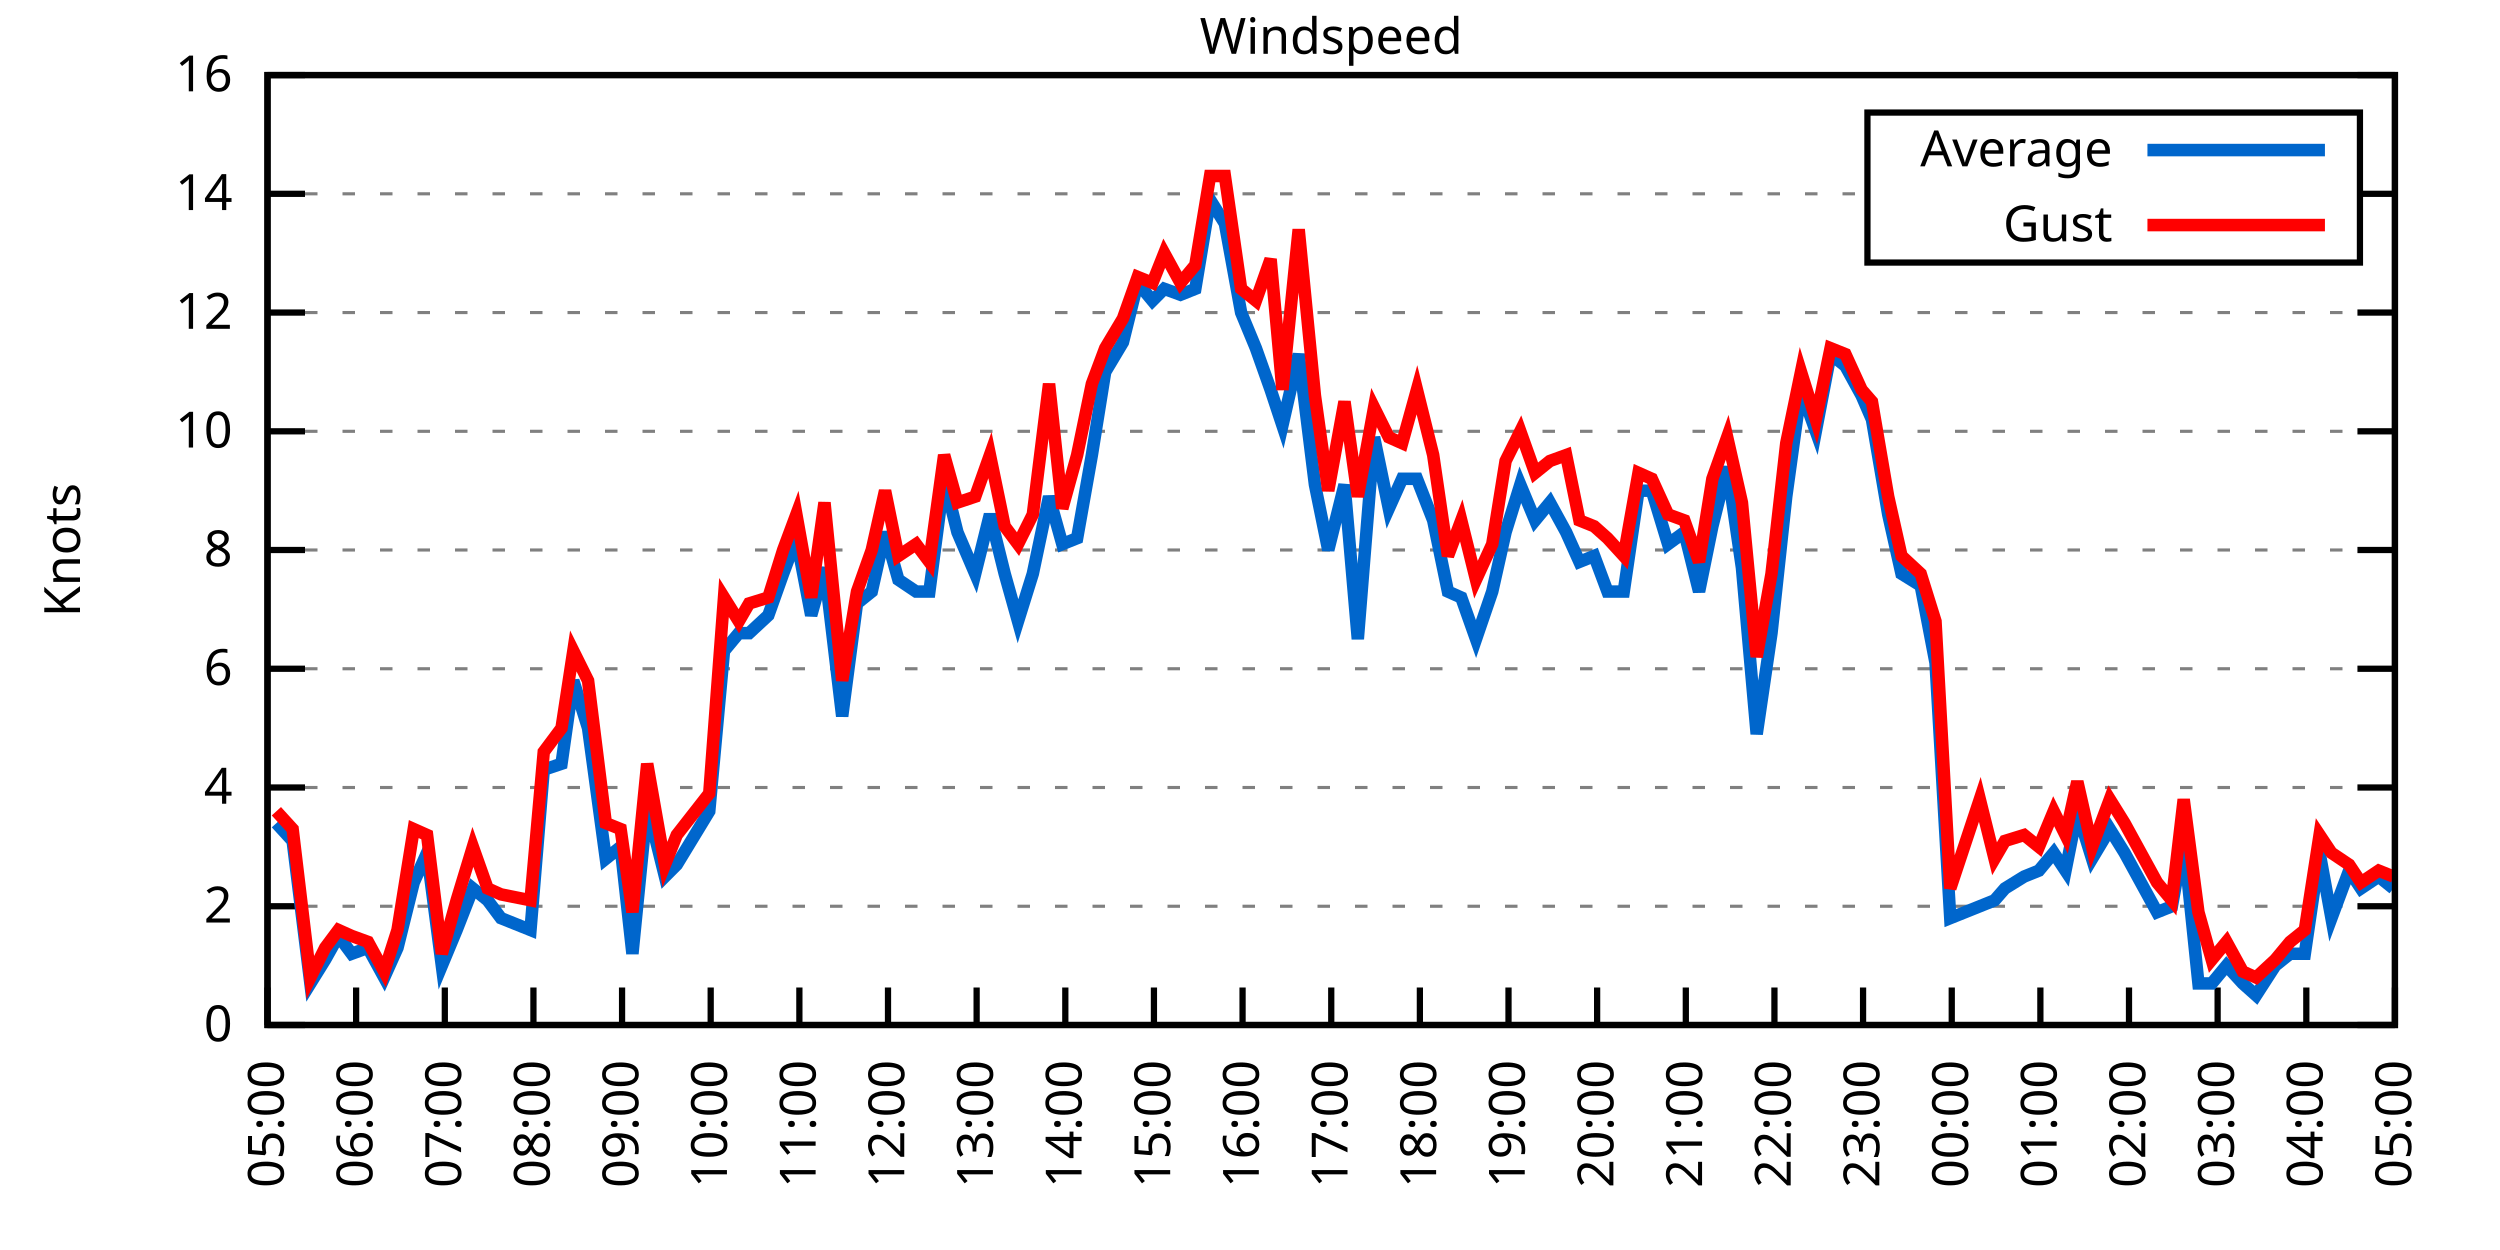
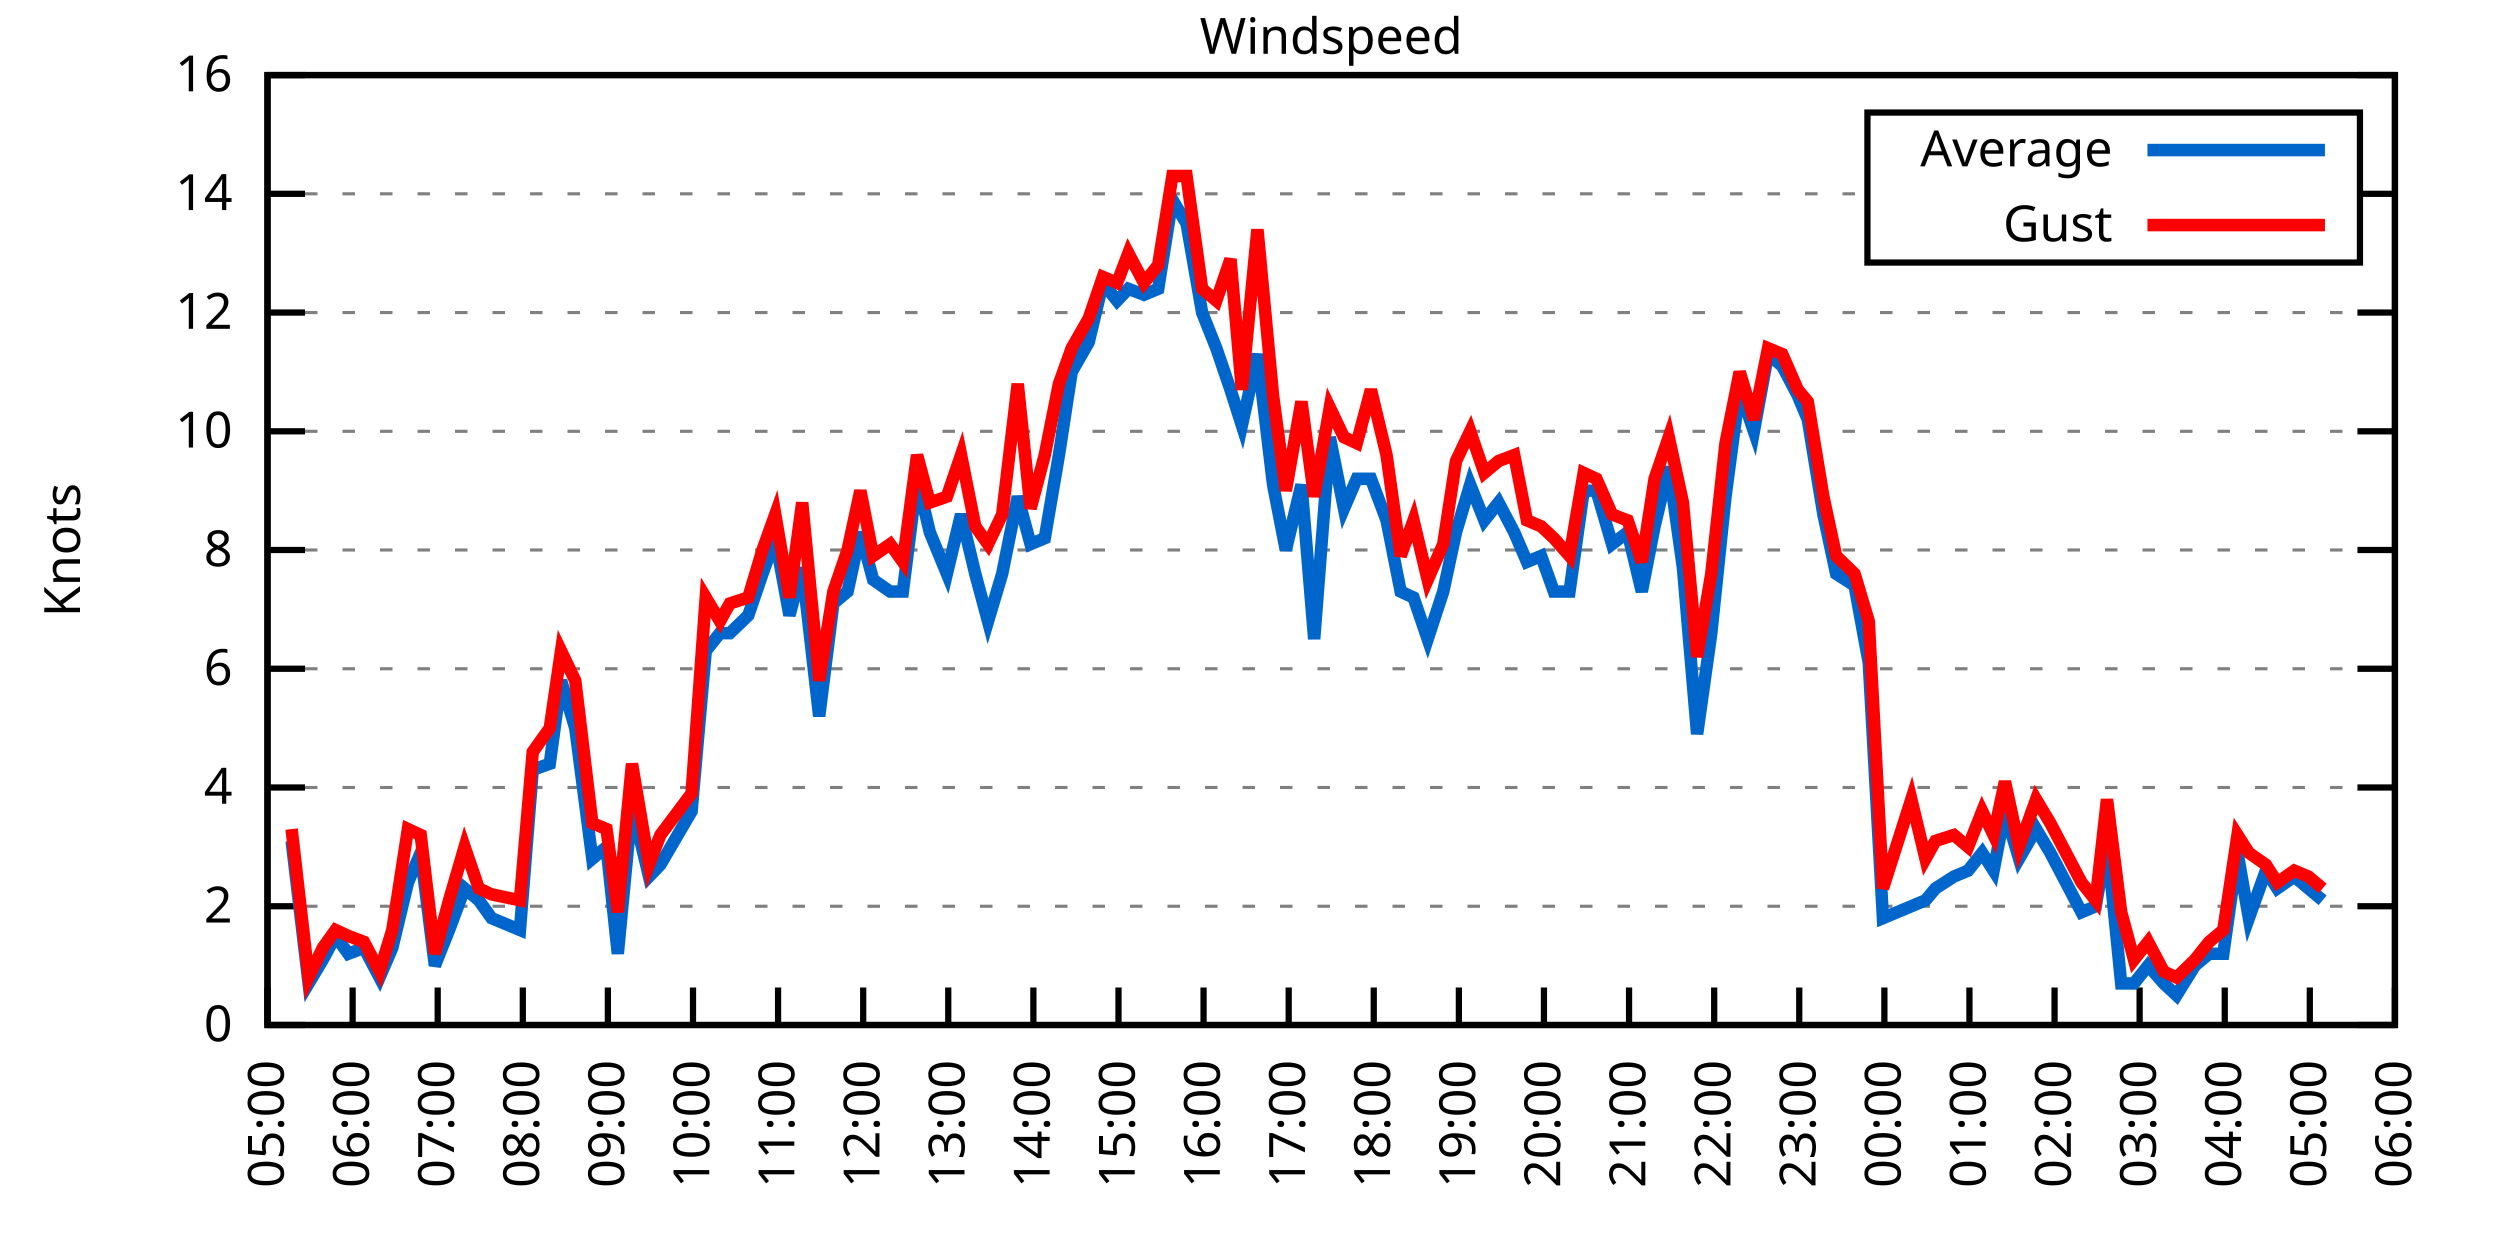
<svg xmlns="http://www.w3.org/2000/svg" xmlns:xlink="http://www.w3.org/1999/xlink" width="400" height="200" viewBox="0 0 400 200">
  <g id="gnuplot_canvas">
    <rect x="0" y="0" width="400" height="200" fill="none" />
    <defs>
      <circle id="gpDot" r="0.5" stroke-width="0.5" stroke="currentColor" />
      <path id="gpPt0" stroke-width="0.333" stroke="currentColor" d="M-1,0 h2 M0,-1 v2" />
      <path id="gpPt1" stroke-width="0.333" stroke="currentColor" d="M-1,-1 L1,1 M1,-1 L-1,1" />
      <path id="gpPt2" stroke-width="0.333" stroke="currentColor" d="M-1,0 L1,0 M0,-1 L0,1 M-1,-1 L1,1 M-1,1 L1,-1" />
      <rect id="gpPt3" stroke-width="0.333" stroke="currentColor" x="-1" y="-1" width="2" height="2" />
      <rect id="gpPt4" stroke-width="0.333" stroke="currentColor" fill="currentColor" x="-1" y="-1" width="2" height="2" />
      <circle id="gpPt5" stroke-width="0.333" stroke="currentColor" cx="0" cy="0" r="1" />
      <use xlink:href="#gpPt5" id="gpPt6" fill="currentColor" stroke="none" />
      <path id="gpPt7" stroke-width="0.333" stroke="currentColor" d="M0,-1.33 L-1.33,0.67 L1.33,0.67 z" />
      <use xlink:href="#gpPt7" id="gpPt8" fill="currentColor" stroke="none" />
      <use xlink:href="#gpPt7" id="gpPt9" stroke="currentColor" transform="rotate(180)" />
      <use xlink:href="#gpPt9" id="gpPt10" fill="currentColor" stroke="none" />
      <use xlink:href="#gpPt3" id="gpPt11" stroke="currentColor" transform="rotate(45)" />
      <use xlink:href="#gpPt11" id="gpPt12" fill="currentColor" stroke="none" />
      <path id="gpPt13" stroke-width="0.333" stroke="currentColor" d="M0,1.330 L1.265,0.411 L0.782,-1.067 L-0.782,-1.076 L-1.265,0.411 z" />
      <use xlink:href="#gpPt13" id="gpPt14" fill="currentColor" stroke="none" />
      <filter id="textbox" filterUnits="objectBoundingBox" x="0" y="0" height="1" width="1">
        <feFlood flood-color="white" flood-opacity="1" result="bgnd" />
        <feComposite in="SourceGraphic" in2="bgnd" operator="atop" />
      </filter>
      <filter id="greybox" filterUnits="objectBoundingBox" x="0" y="0" height="1" width="1">
        <feFlood flood-color="lightgrey" flood-opacity="1" result="grey" />
        <feComposite in="SourceGraphic" in2="grey" operator="atop" />
      </filter>
    </defs>
    <g fill="none" color="white" stroke="currentColor" stroke-width="1.00" stroke-linecap="butt" stroke-linejoin="miter">
</g>
    <g fill="none" color="black" stroke="currentColor" stroke-width="1.00" stroke-linecap="butt" stroke-linejoin="miter">
      <g stroke="none" shape-rendering="crispEdges">
        <polygon fill="rgb(255, 255, 255)" points="42.80,164.00 383.18,164.00 383.18,12.02 42.80,12.02 " />
      </g>
    </g>
    <g fill="none" color="black" stroke="currentColor" stroke-width="1.00" stroke-linecap="butt" stroke-linejoin="miter">
</g>
    <g fill="none" color="black" stroke="black" stroke-width="0.50" stroke-linecap="butt" stroke-linejoin="miter">
</g>
    <g fill="none" color="gray" stroke="currentColor" stroke-width="0.50" stroke-linecap="butt" stroke-linejoin="miter">
      <path stroke="gray" stroke-dasharray="2,4" class="gridline" d="M42.80,164.00 L383.19,164.00  " />
    </g>
    <g fill="none" color="gray" stroke="gray" stroke-width="1.00" stroke-linecap="butt" stroke-linejoin="miter">
</g>
    <g fill="none" color="black" stroke="currentColor" stroke-width="1.00" stroke-linecap="butt" stroke-linejoin="miter">
      <path stroke="black" d="M42.80,164.00 L48.80,164.00 M383.19,164.00 L377.19,164.00  " />
      <g transform="translate(37.20,166.60)" stroke="none" fill="black" font-family="Sans" font-size="8.00" text-anchor="end">
        <text>
          <tspan font-family="Sans"> 0</tspan>
        </text>
      </g>
    </g>
    <g fill="none" color="black" stroke="currentColor" stroke-width="1.00" stroke-linecap="butt" stroke-linejoin="miter">
</g>
    <g fill="none" color="black" stroke="black" stroke-width="0.50" stroke-linecap="butt" stroke-linejoin="miter">
</g>
    <g fill="none" color="gray" stroke="currentColor" stroke-width="0.50" stroke-linecap="butt" stroke-linejoin="miter">
      <path stroke="gray" stroke-dasharray="2,4" class="gridline" d="M42.80,145.00 L383.19,145.00  " />
    </g>
    <g fill="none" color="gray" stroke="gray" stroke-width="1.00" stroke-linecap="butt" stroke-linejoin="miter">
</g>
    <g fill="none" color="black" stroke="currentColor" stroke-width="1.00" stroke-linecap="butt" stroke-linejoin="miter">
      <path stroke="black" d="M42.80,145.00 L48.80,145.00 M383.19,145.00 L377.19,145.00  " />
      <g transform="translate(37.20,147.60)" stroke="none" fill="black" font-family="Sans" font-size="8.00" text-anchor="end">
        <text>
          <tspan font-family="Sans"> 2</tspan>
        </text>
      </g>
    </g>
    <g fill="none" color="black" stroke="currentColor" stroke-width="1.00" stroke-linecap="butt" stroke-linejoin="miter">
</g>
    <g fill="none" color="black" stroke="black" stroke-width="0.50" stroke-linecap="butt" stroke-linejoin="miter">
</g>
    <g fill="none" color="gray" stroke="currentColor" stroke-width="0.50" stroke-linecap="butt" stroke-linejoin="miter">
      <path stroke="gray" stroke-dasharray="2,4" class="gridline" d="M42.80,126.00 L383.19,126.00  " />
    </g>
    <g fill="none" color="gray" stroke="gray" stroke-width="1.00" stroke-linecap="butt" stroke-linejoin="miter">
</g>
    <g fill="none" color="black" stroke="currentColor" stroke-width="1.00" stroke-linecap="butt" stroke-linejoin="miter">
      <path stroke="black" d="M42.80,126.00 L48.80,126.00 M383.19,126.00 L377.19,126.00  " />
      <g transform="translate(37.20,128.60)" stroke="none" fill="black" font-family="Sans" font-size="8.00" text-anchor="end">
        <text>
          <tspan font-family="Sans"> 4</tspan>
        </text>
      </g>
    </g>
    <g fill="none" color="black" stroke="currentColor" stroke-width="1.00" stroke-linecap="butt" stroke-linejoin="miter">
</g>
    <g fill="none" color="black" stroke="black" stroke-width="0.50" stroke-linecap="butt" stroke-linejoin="miter">
</g>
    <g fill="none" color="gray" stroke="currentColor" stroke-width="0.50" stroke-linecap="butt" stroke-linejoin="miter">
      <path stroke="gray" stroke-dasharray="2,4" class="gridline" d="M42.80,107.00 L383.19,107.00  " />
    </g>
    <g fill="none" color="gray" stroke="gray" stroke-width="1.00" stroke-linecap="butt" stroke-linejoin="miter">
</g>
    <g fill="none" color="black" stroke="currentColor" stroke-width="1.00" stroke-linecap="butt" stroke-linejoin="miter">
      <path stroke="black" d="M42.80,107.00 L48.80,107.00 M383.19,107.00 L377.19,107.00  " />
      <g transform="translate(37.20,109.60)" stroke="none" fill="black" font-family="Sans" font-size="8.00" text-anchor="end">
        <text>
          <tspan font-family="Sans"> 6</tspan>
        </text>
      </g>
    </g>
    <g fill="none" color="black" stroke="currentColor" stroke-width="1.00" stroke-linecap="butt" stroke-linejoin="miter">
</g>
    <g fill="none" color="black" stroke="black" stroke-width="0.50" stroke-linecap="butt" stroke-linejoin="miter">
</g>
    <g fill="none" color="gray" stroke="currentColor" stroke-width="0.50" stroke-linecap="butt" stroke-linejoin="miter">
      <path stroke="gray" stroke-dasharray="2,4" class="gridline" d="M42.80,88.00 L383.19,88.00  " />
    </g>
    <g fill="none" color="gray" stroke="gray" stroke-width="1.00" stroke-linecap="butt" stroke-linejoin="miter">
</g>
    <g fill="none" color="black" stroke="currentColor" stroke-width="1.00" stroke-linecap="butt" stroke-linejoin="miter">
      <path stroke="black" d="M42.80,88.00 L48.80,88.00 M383.19,88.00 L377.19,88.00  " />
      <g transform="translate(37.20,90.60)" stroke="none" fill="black" font-family="Sans" font-size="8.00" text-anchor="end">
        <text>
          <tspan font-family="Sans"> 8</tspan>
        </text>
      </g>
    </g>
    <g fill="none" color="black" stroke="currentColor" stroke-width="1.00" stroke-linecap="butt" stroke-linejoin="miter">
</g>
    <g fill="none" color="black" stroke="black" stroke-width="0.50" stroke-linecap="butt" stroke-linejoin="miter">
</g>
    <g fill="none" color="gray" stroke="currentColor" stroke-width="0.50" stroke-linecap="butt" stroke-linejoin="miter">
      <path stroke="gray" stroke-dasharray="2,4" class="gridline" d="M42.80,69.01 L383.19,69.01  " />
    </g>
    <g fill="none" color="gray" stroke="gray" stroke-width="1.00" stroke-linecap="butt" stroke-linejoin="miter">
</g>
    <g fill="none" color="black" stroke="currentColor" stroke-width="1.00" stroke-linecap="butt" stroke-linejoin="miter">
      <path stroke="black" d="M42.80,69.01 L48.80,69.01 M383.19,69.01 L377.19,69.01  " />
      <g transform="translate(37.20,71.61)" stroke="none" fill="black" font-family="Sans" font-size="8.00" text-anchor="end">
        <text>
          <tspan font-family="Sans"> 10</tspan>
        </text>
      </g>
    </g>
    <g fill="none" color="black" stroke="currentColor" stroke-width="1.00" stroke-linecap="butt" stroke-linejoin="miter">
</g>
    <g fill="none" color="black" stroke="black" stroke-width="0.50" stroke-linecap="butt" stroke-linejoin="miter">
</g>
    <g fill="none" color="gray" stroke="currentColor" stroke-width="0.50" stroke-linecap="butt" stroke-linejoin="miter">
      <path stroke="gray" stroke-dasharray="2,4" class="gridline" d="M42.80,50.01 L383.19,50.01  " />
    </g>
    <g fill="none" color="gray" stroke="gray" stroke-width="1.00" stroke-linecap="butt" stroke-linejoin="miter">
</g>
    <g fill="none" color="black" stroke="currentColor" stroke-width="1.00" stroke-linecap="butt" stroke-linejoin="miter">
      <path stroke="black" d="M42.80,50.01 L48.80,50.01 M383.19,50.01 L377.19,50.01  " />
      <g transform="translate(37.20,52.61)" stroke="none" fill="black" font-family="Sans" font-size="8.00" text-anchor="end">
        <text>
          <tspan font-family="Sans"> 12</tspan>
        </text>
      </g>
    </g>
    <g fill="none" color="black" stroke="currentColor" stroke-width="1.00" stroke-linecap="butt" stroke-linejoin="miter">
</g>
    <g fill="none" color="black" stroke="black" stroke-width="0.50" stroke-linecap="butt" stroke-linejoin="miter">
</g>
    <g fill="none" color="gray" stroke="currentColor" stroke-width="0.50" stroke-linecap="butt" stroke-linejoin="miter">
      <path stroke="gray" stroke-dasharray="2,4" class="gridline" d="M42.80,31.01 L298.79,31.01 M377.59,31.01 L383.19,31.01  " />
    </g>
    <g fill="none" color="gray" stroke="gray" stroke-width="1.00" stroke-linecap="butt" stroke-linejoin="miter">
</g>
    <g fill="none" color="black" stroke="currentColor" stroke-width="1.00" stroke-linecap="butt" stroke-linejoin="miter">
      <path stroke="black" d="M42.80,31.01 L48.80,31.01 M383.19,31.01 L377.19,31.01  " />
      <g transform="translate(37.20,33.61)" stroke="none" fill="black" font-family="Sans" font-size="8.00" text-anchor="end">
        <text>
          <tspan font-family="Sans"> 14</tspan>
        </text>
      </g>
    </g>
    <g fill="none" color="black" stroke="currentColor" stroke-width="1.00" stroke-linecap="butt" stroke-linejoin="miter">
</g>
    <g fill="none" color="black" stroke="black" stroke-width="0.50" stroke-linecap="butt" stroke-linejoin="miter">
</g>
    <g fill="none" color="gray" stroke="currentColor" stroke-width="0.50" stroke-linecap="butt" stroke-linejoin="miter">
      <path stroke="gray" stroke-dasharray="2,4" class="gridline" d="M42.80,12.01 L383.19,12.01  " />
    </g>
    <g fill="none" color="gray" stroke="gray" stroke-width="1.00" stroke-linecap="butt" stroke-linejoin="miter">
</g>
    <g fill="none" color="black" stroke="currentColor" stroke-width="1.00" stroke-linecap="butt" stroke-linejoin="miter">
      <path stroke="black" d="M42.80,12.01 L48.80,12.01 M383.19,12.01 L377.19,12.01  " />
      <g transform="translate(37.20,14.61)" stroke="none" fill="black" font-family="Sans" font-size="8.00" text-anchor="end">
        <text>
          <tspan font-family="Sans"> 16</tspan>
        </text>
      </g>
    </g>
    <g fill="none" color="black" stroke="currentColor" stroke-width="1.00" stroke-linecap="butt" stroke-linejoin="miter">
      <path stroke="black" d="M42.80,164.00 L42.80,158.00  " />
      <g transform="translate(45.40,169.60) rotate(270.00)" stroke="none" fill="black" font-family="Sans" font-size="8.00" text-anchor="end">
        <text>
          <tspan font-family="Sans">05:00</tspan>
        </text>
      </g>
    </g>
    <g fill="none" color="black" stroke="currentColor" stroke-width="1.00" stroke-linecap="butt" stroke-linejoin="miter">
-       <path stroke="black" d="M56.98,164.00 L56.98,158.00  " />
-       <g transform="translate(59.58,169.60) rotate(270.00)" stroke="none" fill="black" font-family="Sans" font-size="8.00" text-anchor="end">
+       <path stroke="black" d="M56.42,164.00 L56.42,158.00  " />
+       <g transform="translate(59.02,169.60) rotate(270.00)" stroke="none" fill="black" font-family="Sans" font-size="8.00" text-anchor="end">
        <text>
          <tspan font-family="Sans">06:00</tspan>
        </text>
      </g>
    </g>
    <g fill="none" color="black" stroke="currentColor" stroke-width="1.00" stroke-linecap="butt" stroke-linejoin="miter">
-       <path stroke="black" d="M71.17,164.00 L71.17,158.00  " />
-       <g transform="translate(73.77,169.60) rotate(270.00)" stroke="none" fill="black" font-family="Sans" font-size="8.00" text-anchor="end">
+       <path stroke="black" d="M70.03,164.00 L70.03,158.00  " />
+       <g transform="translate(72.63,169.60) rotate(270.00)" stroke="none" fill="black" font-family="Sans" font-size="8.00" text-anchor="end">
        <text>
          <tspan font-family="Sans">07:00</tspan>
        </text>
      </g>
    </g>
    <g fill="none" color="black" stroke="currentColor" stroke-width="1.00" stroke-linecap="butt" stroke-linejoin="miter">
-       <path stroke="black" d="M85.35,164.00 L85.35,158.00  " />
-       <g transform="translate(87.95,169.60) rotate(270.00)" stroke="none" fill="black" font-family="Sans" font-size="8.00" text-anchor="end">
+       <path stroke="black" d="M83.65,164.00 L83.65,158.00  " />
+       <g transform="translate(86.25,169.60) rotate(270.00)" stroke="none" fill="black" font-family="Sans" font-size="8.00" text-anchor="end">
        <text>
          <tspan font-family="Sans">08:00</tspan>
        </text>
      </g>
    </g>
    <g fill="none" color="black" stroke="currentColor" stroke-width="1.00" stroke-linecap="butt" stroke-linejoin="miter">
-       <path stroke="black" d="M99.53,164.00 L99.53,158.00  " />
-       <g transform="translate(102.13,169.60) rotate(270.00)" stroke="none" fill="black" font-family="Sans" font-size="8.00" text-anchor="end">
+       <path stroke="black" d="M97.26,164.00 L97.26,158.00  " />
+       <g transform="translate(99.86,169.60) rotate(270.00)" stroke="none" fill="black" font-family="Sans" font-size="8.00" text-anchor="end">
        <text>
          <tspan font-family="Sans">09:00</tspan>
        </text>
      </g>
    </g>
    <g fill="none" color="black" stroke="currentColor" stroke-width="1.00" stroke-linecap="butt" stroke-linejoin="miter">
-       <path stroke="black" d="M113.71,164.00 L113.71,158.00  " />
-       <g transform="translate(116.31,169.60) rotate(270.00)" stroke="none" fill="black" font-family="Sans" font-size="8.00" text-anchor="end">
+       <path stroke="black" d="M110.88,164.00 L110.88,158.00  " />
+       <g transform="translate(113.48,169.60) rotate(270.00)" stroke="none" fill="black" font-family="Sans" font-size="8.00" text-anchor="end">
        <text>
          <tspan font-family="Sans">10:00</tspan>
        </text>
      </g>
    </g>
    <g fill="none" color="black" stroke="currentColor" stroke-width="1.00" stroke-linecap="butt" stroke-linejoin="miter">
-       <path stroke="black" d="M127.90,164.00 L127.90,158.00  " />
-       <g transform="translate(130.50,169.60) rotate(270.00)" stroke="none" fill="black" font-family="Sans" font-size="8.00" text-anchor="end">
+       <path stroke="black" d="M124.49,164.00 L124.49,158.00  " />
+       <g transform="translate(127.09,169.60) rotate(270.00)" stroke="none" fill="black" font-family="Sans" font-size="8.00" text-anchor="end">
        <text>
          <tspan font-family="Sans">11:00</tspan>
        </text>
      </g>
    </g>
    <g fill="none" color="black" stroke="currentColor" stroke-width="1.00" stroke-linecap="butt" stroke-linejoin="miter">
-       <path stroke="black" d="M142.08,164.00 L142.08,158.00  " />
-       <g transform="translate(144.68,169.60) rotate(270.00)" stroke="none" fill="black" font-family="Sans" font-size="8.00" text-anchor="end">
+       <path stroke="black" d="M138.11,164.00 L138.11,158.00  " />
+       <g transform="translate(140.71,169.60) rotate(270.00)" stroke="none" fill="black" font-family="Sans" font-size="8.00" text-anchor="end">
        <text>
          <tspan font-family="Sans">12:00</tspan>
        </text>
      </g>
    </g>
    <g fill="none" color="black" stroke="currentColor" stroke-width="1.00" stroke-linecap="butt" stroke-linejoin="miter">
-       <path stroke="black" d="M156.26,164.00 L156.26,158.00  " />
-       <g transform="translate(158.86,169.60) rotate(270.00)" stroke="none" fill="black" font-family="Sans" font-size="8.00" text-anchor="end">
+       <path stroke="black" d="M151.72,164.00 L151.72,158.00  " />
+       <g transform="translate(154.32,169.60) rotate(270.00)" stroke="none" fill="black" font-family="Sans" font-size="8.00" text-anchor="end">
        <text>
          <tspan font-family="Sans">13:00</tspan>
        </text>
      </g>
    </g>
    <g fill="none" color="black" stroke="currentColor" stroke-width="1.00" stroke-linecap="butt" stroke-linejoin="miter">
-       <path stroke="black" d="M170.45,164.00 L170.45,158.00  " />
-       <g transform="translate(173.05,169.60) rotate(270.00)" stroke="none" fill="black" font-family="Sans" font-size="8.00" text-anchor="end">
+       <path stroke="black" d="M165.34,164.00 L165.34,158.00  " />
+       <g transform="translate(167.94,169.60) rotate(270.00)" stroke="none" fill="black" font-family="Sans" font-size="8.00" text-anchor="end">
        <text>
          <tspan font-family="Sans">14:00</tspan>
        </text>
      </g>
    </g>
    <g fill="none" color="black" stroke="currentColor" stroke-width="1.00" stroke-linecap="butt" stroke-linejoin="miter">
-       <path stroke="black" d="M184.63,164.00 L184.63,158.00  " />
-       <g transform="translate(187.23,169.60) rotate(270.00)" stroke="none" fill="black" font-family="Sans" font-size="8.00" text-anchor="end">
+       <path stroke="black" d="M178.96,164.00 L178.96,158.00  " />
+       <g transform="translate(181.56,169.60) rotate(270.00)" stroke="none" fill="black" font-family="Sans" font-size="8.00" text-anchor="end">
        <text>
          <tspan font-family="Sans">15:00</tspan>
        </text>
      </g>
    </g>
    <g fill="none" color="black" stroke="currentColor" stroke-width="1.00" stroke-linecap="butt" stroke-linejoin="miter">
-       <path stroke="black" d="M198.81,164.00 L198.81,158.00  " />
-       <g transform="translate(201.41,169.60) rotate(270.00)" stroke="none" fill="black" font-family="Sans" font-size="8.00" text-anchor="end">
+       <path stroke="black" d="M192.57,164.00 L192.57,158.00  " />
+       <g transform="translate(195.17,169.60) rotate(270.00)" stroke="none" fill="black" font-family="Sans" font-size="8.00" text-anchor="end">
        <text>
          <tspan font-family="Sans">16:00</tspan>
        </text>
      </g>
    </g>
    <g fill="none" color="black" stroke="currentColor" stroke-width="1.00" stroke-linecap="butt" stroke-linejoin="miter">
-       <path stroke="black" d="M213.00,164.00 L213.00,158.00  " />
-       <g transform="translate(215.60,169.60) rotate(270.00)" stroke="none" fill="black" font-family="Sans" font-size="8.00" text-anchor="end">
+       <path stroke="black" d="M206.19,164.00 L206.19,158.00  " />
+       <g transform="translate(208.79,169.60) rotate(270.00)" stroke="none" fill="black" font-family="Sans" font-size="8.00" text-anchor="end">
        <text>
          <tspan font-family="Sans">17:00</tspan>
        </text>
      </g>
    </g>
    <g fill="none" color="black" stroke="currentColor" stroke-width="1.00" stroke-linecap="butt" stroke-linejoin="miter">
-       <path stroke="black" d="M227.18,164.00 L227.18,158.00  " />
-       <g transform="translate(229.78,169.60) rotate(270.00)" stroke="none" fill="black" font-family="Sans" font-size="8.00" text-anchor="end">
+       <path stroke="black" d="M219.80,164.00 L219.80,158.00  " />
+       <g transform="translate(222.40,169.60) rotate(270.00)" stroke="none" fill="black" font-family="Sans" font-size="8.00" text-anchor="end">
        <text>
          <tspan font-family="Sans">18:00</tspan>
        </text>
      </g>
    </g>
    <g fill="none" color="black" stroke="currentColor" stroke-width="1.00" stroke-linecap="butt" stroke-linejoin="miter">
-       <path stroke="black" d="M241.36,164.00 L241.36,158.00  " />
-       <g transform="translate(243.96,169.60) rotate(270.00)" stroke="none" fill="black" font-family="Sans" font-size="8.00" text-anchor="end">
+       <path stroke="black" d="M233.42,164.00 L233.42,158.00  " />
+       <g transform="translate(236.02,169.60) rotate(270.00)" stroke="none" fill="black" font-family="Sans" font-size="8.00" text-anchor="end">
        <text>
          <tspan font-family="Sans">19:00</tspan>
        </text>
      </g>
    </g>
    <g fill="none" color="black" stroke="currentColor" stroke-width="1.00" stroke-linecap="butt" stroke-linejoin="miter">
-       <path stroke="black" d="M255.54,164.00 L255.54,158.00  " />
-       <g transform="translate(258.14,169.60) rotate(270.00)" stroke="none" fill="black" font-family="Sans" font-size="8.00" text-anchor="end">
+       <path stroke="black" d="M247.03,164.00 L247.03,158.00  " />
+       <g transform="translate(249.63,169.60) rotate(270.00)" stroke="none" fill="black" font-family="Sans" font-size="8.00" text-anchor="end">
        <text>
          <tspan font-family="Sans">20:00</tspan>
        </text>
      </g>
    </g>
    <g fill="none" color="black" stroke="currentColor" stroke-width="1.00" stroke-linecap="butt" stroke-linejoin="miter">
-       <path stroke="black" d="M269.73,164.00 L269.73,158.00  " />
-       <g transform="translate(272.33,169.60) rotate(270.00)" stroke="none" fill="black" font-family="Sans" font-size="8.00" text-anchor="end">
+       <path stroke="black" d="M260.65,164.00 L260.65,158.00  " />
+       <g transform="translate(263.25,169.60) rotate(270.00)" stroke="none" fill="black" font-family="Sans" font-size="8.00" text-anchor="end">
        <text>
          <tspan font-family="Sans">21:00</tspan>
        </text>
      </g>
    </g>
    <g fill="none" color="black" stroke="currentColor" stroke-width="1.00" stroke-linecap="butt" stroke-linejoin="miter">
-       <path stroke="black" d="M283.91,164.00 L283.91,158.00  " />
-       <g transform="translate(286.51,169.60) rotate(270.00)" stroke="none" fill="black" font-family="Sans" font-size="8.00" text-anchor="end">
+       <path stroke="black" d="M274.27,164.00 L274.27,158.00  " />
+       <g transform="translate(276.87,169.60) rotate(270.00)" stroke="none" fill="black" font-family="Sans" font-size="8.00" text-anchor="end">
        <text>
          <tspan font-family="Sans">22:00</tspan>
        </text>
      </g>
    </g>
    <g fill="none" color="black" stroke="currentColor" stroke-width="1.00" stroke-linecap="butt" stroke-linejoin="miter">
-       <path stroke="black" d="M298.09,164.00 L298.09,158.00  " />
-       <g transform="translate(300.69,169.60) rotate(270.00)" stroke="none" fill="black" font-family="Sans" font-size="8.00" text-anchor="end">
+       <path stroke="black" d="M287.88,164.00 L287.88,158.00  " />
+       <g transform="translate(290.48,169.60) rotate(270.00)" stroke="none" fill="black" font-family="Sans" font-size="8.00" text-anchor="end">
        <text>
          <tspan font-family="Sans">23:00</tspan>
        </text>
      </g>
    </g>
    <g fill="none" color="black" stroke="currentColor" stroke-width="1.00" stroke-linecap="butt" stroke-linejoin="miter">
-       <path stroke="black" d="M312.28,164.00 L312.28,158.00  " />
-       <g transform="translate(314.88,169.60) rotate(270.00)" stroke="none" fill="black" font-family="Sans" font-size="8.00" text-anchor="end">
+       <path stroke="black" d="M301.50,164.00 L301.50,158.00  " />
+       <g transform="translate(304.10,169.60) rotate(270.00)" stroke="none" fill="black" font-family="Sans" font-size="8.00" text-anchor="end">
        <text>
          <tspan font-family="Sans">00:00</tspan>
        </text>
      </g>
    </g>
    <g fill="none" color="black" stroke="currentColor" stroke-width="1.00" stroke-linecap="butt" stroke-linejoin="miter">
-       <path stroke="black" d="M326.46,164.00 L326.46,158.00  " />
-       <g transform="translate(329.06,169.60) rotate(270.00)" stroke="none" fill="black" font-family="Sans" font-size="8.00" text-anchor="end">
+       <path stroke="black" d="M315.11,164.00 L315.11,158.00  " />
+       <g transform="translate(317.71,169.60) rotate(270.00)" stroke="none" fill="black" font-family="Sans" font-size="8.00" text-anchor="end">
        <text>
          <tspan font-family="Sans">01:00</tspan>
        </text>
      </g>
    </g>
    <g fill="none" color="black" stroke="currentColor" stroke-width="1.00" stroke-linecap="butt" stroke-linejoin="miter">
-       <path stroke="black" d="M340.64,164.00 L340.64,158.00  " />
-       <g transform="translate(343.24,169.60) rotate(270.00)" stroke="none" fill="black" font-family="Sans" font-size="8.00" text-anchor="end">
+       <path stroke="black" d="M328.73,164.00 L328.73,158.00  " />
+       <g transform="translate(331.33,169.60) rotate(270.00)" stroke="none" fill="black" font-family="Sans" font-size="8.00" text-anchor="end">
        <text>
          <tspan font-family="Sans">02:00</tspan>
        </text>
      </g>
    </g>
    <g fill="none" color="black" stroke="currentColor" stroke-width="1.00" stroke-linecap="butt" stroke-linejoin="miter">
-       <path stroke="black" d="M354.82,164.00 L354.82,158.00  " />
-       <g transform="translate(357.42,169.60) rotate(270.00)" stroke="none" fill="black" font-family="Sans" font-size="8.00" text-anchor="end">
+       <path stroke="black" d="M342.34,164.00 L342.34,158.00  " />
+       <g transform="translate(344.94,169.60) rotate(270.00)" stroke="none" fill="black" font-family="Sans" font-size="8.00" text-anchor="end">
        <text>
          <tspan font-family="Sans">03:00</tspan>
        </text>
      </g>
    </g>
    <g fill="none" color="black" stroke="currentColor" stroke-width="1.00" stroke-linecap="butt" stroke-linejoin="miter">
-       <path stroke="black" d="M369.01,164.00 L369.01,158.00  " />
-       <g transform="translate(371.61,169.60) rotate(270.00)" stroke="none" fill="black" font-family="Sans" font-size="8.00" text-anchor="end">
+       <path stroke="black" d="M355.96,164.00 L355.96,158.00  " />
+       <g transform="translate(358.56,169.60) rotate(270.00)" stroke="none" fill="black" font-family="Sans" font-size="8.00" text-anchor="end">
        <text>
          <tspan font-family="Sans">04:00</tspan>
+         </text>
+       </g>
+     </g>
+     <g fill="none" color="black" stroke="currentColor" stroke-width="1.00" stroke-linecap="butt" stroke-linejoin="miter">
+       <path stroke="black" d="M369.57,164.00 L369.57,158.00  " />
+       <g transform="translate(372.17,169.60) rotate(270.00)" stroke="none" fill="black" font-family="Sans" font-size="8.00" text-anchor="end">
+         <text>
+           <tspan font-family="Sans">05:00</tspan>
        </text>
      </g>
    </g>
    <g fill="none" color="black" stroke="currentColor" stroke-width="1.00" stroke-linecap="butt" stroke-linejoin="miter">
      <path stroke="black" d="M383.19,164.00 L383.19,158.00  " />
      <g transform="translate(385.79,169.60) rotate(270.00)" stroke="none" fill="black" font-family="Sans" font-size="8.00" text-anchor="end">
        <text>
-           <tspan font-family="Sans">05:00</tspan>
+           <tspan font-family="Sans">06:00</tspan>
        </text>
      </g>
    </g>
    <g fill="none" color="black" stroke="currentColor" stroke-width="1.00" stroke-linecap="butt" stroke-linejoin="miter">
</g>
    <g fill="none" color="black" stroke="currentColor" stroke-width="1.00" stroke-linecap="butt" stroke-linejoin="miter">
      <path stroke="black" d="M42.80,12.01 L42.80,164.00 L383.19,164.00 L383.19,12.01 L42.80,12.01 Z  " />
    </g>
    <g fill="none" color="black" stroke="currentColor" stroke-width="1.00" stroke-linecap="butt" stroke-linejoin="miter">
</g>
    <g fill="none" color="black" stroke="currentColor" stroke-width="1.00" stroke-linecap="butt" stroke-linejoin="miter">
      <path stroke="black" d="M298.79,42.01 L298.79,18.01 L377.59,18.01 L377.59,42.01 L298.79,42.01 Z  " />
    </g>
    <g id="Windspeed_plot_1">
      <g fill="none" color="white" stroke="black" stroke-width="2.00" stroke-linecap="butt" stroke-linejoin="miter">
</g>
      <g fill="none" color="black" stroke="currentColor" stroke-width="2.00" stroke-linecap="butt" stroke-linejoin="miter">
        <g transform="translate(337.99,26.61)" stroke="none" fill="black" font-family="Sans" font-size="8.00" text-anchor="end">
          <text>
            <tspan font-family="Sans">Average</tspan>
          </text>
        </g>
      </g>
      <g fill="none" color="black" stroke="currentColor" stroke-width="2.00" stroke-linecap="butt" stroke-linejoin="miter">
-         <path stroke="rgb(  0, 102, 204)" d="M343.59,24.01 L371.99,24.01 M44.22,131.70 L46.82,134.55 L49.66,157.35 L52.02,153.55 L54.15,149.75 L56.27,152.60   L58.87,151.65 L61.47,156.40 L63.60,151.65 L66.20,141.20 L68.33,136.45 L70.69,154.50 L73.06,148.80 L75.66,142.15   L78.02,144.05 L80.15,146.90 L84.88,148.80 L87.00,123.15 L89.84,122.20 L91.73,108.90 L94.09,116.50 L96.93,137.40   L99.30,135.50 L101.19,152.60 L103.55,128.85 L106.39,140.25 L108.28,138.35 L113.48,129.80 L115.84,104.15 L118.21,101.30   L119.86,101.30 L122.93,98.45 L125.30,91.80 L127.42,86.11 L129.79,98.45 L131.92,90.85 L134.75,114.60 L137.12,96.55   L139.48,94.65 L141.61,85.16 L143.74,92.75 L146.57,94.65 L148.70,94.65 L151.06,76.61 L153.19,85.16 L156.03,91.80   L158.39,82.31 L160.75,91.80 L162.88,99.40 L165.25,91.80 L167.85,79.46 L169.97,87.06 L172.34,86.11 L174.70,72.81   L176.83,59.51 L179.67,54.76 L182.03,45.26 L184.39,48.11 L186.28,46.21 L188.88,47.16 L191.25,46.21 L193.61,31.96   L195.98,35.76 L198.58,50.01 L200.94,55.71 L203.30,62.36 L205.19,68.06 L207.79,56.66 L210.39,77.56 L212.52,88.00   L215.12,77.56 L217.25,102.25 L219.85,69.96 L222.21,81.36 L224.34,76.61 L226.71,76.61 L229.31,83.26 L231.67,94.65   L233.80,95.60 L236.16,102.25 L238.76,94.65 L240.89,85.16 L243.25,77.56 L245.62,83.26 L247.98,80.41 L250.58,85.16   L252.71,89.90 L255.07,88.95 L257.20,94.65 L259.80,94.65 L262.16,78.51 L264.29,78.51 L266.89,87.06 L269.49,85.16   L271.85,94.65 L273.98,84.21 L276.35,74.71 L278.71,90.85 L281.07,117.45 L283.44,101.30 L285.80,79.46 L288.16,62.36   L290.53,69.01 L292.89,56.66 L295.26,58.56 L297.86,63.31 L299.51,67.11 L302.11,82.31 L304.24,91.80 L307.31,93.70   L309.68,106.05 L312.04,146.90 L316.77,145.00 L319.13,144.05 L320.79,142.15 L323.86,140.25 L326.22,139.30 L328.59,136.45   L330.48,139.30 L332.37,129.80 L334.73,137.40 L337.57,132.65 L339.93,136.45 L345.13,145.95 L347.50,145.00 L349.39,134.55   L351.75,157.35 L353.88,157.35 L356.24,154.50 L358.84,157.35 L360.97,159.25 L364.04,154.50 L366.41,152.60 L368.77,152.60   L371.13,136.45 L373.03,146.90 L375.86,139.30 L377.75,142.15 L380.59,140.25 L382.95,142.15  " />
+         <path stroke="rgb(  0, 102, 204)" d="M343.59,24.01 L371.99,24.01 M46.66,134.55 L49.38,157.35 L51.65,153.55 L53.69,149.75 L55.73,152.60 L58.23,151.65   L60.73,156.40 L62.77,151.65 L65.27,141.20 L67.31,136.45 L69.58,154.50 L71.85,148.80 L74.34,142.15 L76.61,144.05   L78.65,146.90 L83.19,148.80 L85.24,123.15 L87.96,122.20 L89.77,108.90 L92.04,116.50 L94.77,137.40 L97.04,135.50   L98.85,152.60 L101.12,128.85 L103.84,140.25 L105.66,138.35 L110.65,129.80 L112.92,104.15 L115.19,101.30 L116.78,101.30   L119.73,98.45 L122.00,91.80 L124.04,86.11 L126.31,98.45 L128.35,90.85 L131.07,114.60 L133.34,96.55 L135.61,94.65   L137.66,85.16 L139.70,92.75 L142.42,94.65 L144.46,94.65 L146.73,76.61 L148.77,85.16 L151.50,91.80 L153.77,82.31   L156.04,91.80 L158.08,99.40 L160.35,91.80 L162.84,79.46 L164.89,87.06 L167.16,86.11 L169.43,72.81 L171.47,59.51   L174.19,54.76 L176.46,45.26 L178.73,48.11 L180.54,46.21 L183.04,47.16 L185.31,46.21 L187.58,31.96 L189.85,35.76   L192.34,50.01 L194.61,55.71 L196.88,62.36 L198.70,68.06 L201.19,56.66 L203.69,77.56 L205.73,88.00 L208.23,77.56   L210.27,102.25 L212.77,69.96 L215.04,81.36 L217.08,76.61 L219.35,76.61 L221.85,83.26 L224.11,94.65 L226.16,95.60   L228.43,102.25 L230.92,94.65 L232.96,85.16 L235.23,77.56 L237.50,83.26 L239.77,80.41 L242.27,85.16 L244.31,89.90   L246.58,88.95 L248.62,94.65 L251.12,94.65 L253.39,78.51 L255.43,78.51 L257.93,87.06 L260.42,85.16 L262.69,94.65   L264.73,84.21 L267.00,74.71 L269.27,90.85 L271.54,117.45 L273.81,101.30 L276.08,79.46 L278.35,62.36 L280.62,69.01   L282.89,56.66 L285.16,58.56 L287.65,63.31 L289.24,67.11 L291.74,82.31 L293.78,91.80 L296.73,93.70 L299.00,106.05   L301.27,146.90 L305.81,145.00 L308.08,144.05 L309.67,142.15 L312.62,140.25 L314.89,139.30 L317.15,136.45 L318.97,139.30   L320.79,129.80 L323.05,137.40 L325.78,132.65 L328.05,136.45 L333.04,145.95 L335.31,145.00 L337.12,134.55 L339.39,157.35   L341.44,157.35 L343.70,154.50 L346.20,157.35 L348.24,159.25 L351.19,154.50 L353.46,152.60 L355.73,152.60 L358.00,136.45   L359.82,146.90 L362.54,139.30 L364.36,142.15 L367.08,140.25 L369.35,142.15 L371.62,144.05  " />
      </g>
    </g>
    <g id="Windspeed_plot_2">
      <g fill="none" color="black" stroke="currentColor" stroke-width="2.00" stroke-linecap="butt" stroke-linejoin="miter">
        <g transform="translate(337.99,38.61)" stroke="none" fill="black" font-family="Sans" font-size="8.00" text-anchor="end">
          <text>
            <tspan font-family="Sans">Gust</tspan>
          </text>
        </g>
      </g>
      <g fill="none" color="black" stroke="currentColor" stroke-width="2.00" stroke-linecap="butt" stroke-linejoin="miter">
-         <path stroke="rgb(255,   0,   0)" d="M343.59,36.01 L371.99,36.01 M44.22,129.80 L46.82,132.65 L49.66,156.40 L52.02,151.65 L54.15,148.80 L56.27,149.75   L58.87,150.70 L61.47,155.45 L63.60,148.80 L66.20,132.65 L68.33,133.60 L70.69,152.60 L73.06,144.05 L75.66,135.50   L78.02,142.15 L80.15,143.10 L84.88,144.05 L87.00,120.30 L89.84,116.50 L91.73,104.15 L94.09,108.90 L96.93,131.70   L99.30,132.65 L101.19,145.95 L103.55,122.20 L106.39,138.35 L108.28,133.60 L113.48,126.95 L115.84,95.60 L118.21,99.40   L119.86,96.55 L122.93,95.60 L125.30,88.00 L127.42,82.31 L129.79,95.60 L131.92,80.41 L134.75,108.90 L137.12,94.65   L139.48,88.00 L141.61,78.51 L143.74,88.95 L146.57,87.06 L148.70,89.90 L151.06,72.81 L153.19,80.41 L156.03,79.46   L158.39,72.81 L160.75,84.21 L162.88,87.06 L165.25,82.31 L167.85,61.41 L169.97,81.36 L172.34,72.81 L174.70,61.41   L176.83,55.71 L179.67,50.96 L182.03,44.31 L184.39,45.26 L186.28,40.51 L188.88,45.26 L191.25,42.41 L193.61,28.16   L195.98,28.16 L198.58,46.21 L200.94,48.11 L203.30,41.46 L205.19,62.36 L207.79,36.71 L210.39,63.31 L212.52,78.51   L215.12,64.26 L217.25,79.46 L219.85,65.21 L222.21,69.96 L224.34,70.91 L226.71,62.36 L229.31,72.81 L231.67,88.95   L233.80,83.26 L236.16,92.75 L238.76,87.06 L240.89,73.76 L243.25,69.01 L245.62,75.66 L247.98,73.76 L250.58,72.81   L252.71,83.26 L255.07,84.21 L257.20,86.11 L259.80,88.95 L262.16,75.66 L264.29,76.61 L266.89,82.31 L269.49,83.26   L271.85,89.90 L273.98,76.61 L276.35,69.96 L278.71,80.41 L281.07,105.10 L283.44,91.80 L285.80,70.91 L288.16,59.51   L290.53,67.11 L292.89,55.71 L295.26,56.66 L297.86,62.36 L299.51,64.26 L302.11,79.46 L304.24,88.95 L307.31,91.80   L309.68,99.40 L312.04,142.15 L316.77,127.90 L319.13,137.40 L320.79,134.55 L323.86,133.60 L326.22,135.50 L328.59,129.80   L330.48,133.60 L332.37,125.05 L334.73,135.50 L337.57,127.90 L339.93,131.70 L345.13,141.20 L347.50,144.05 L349.39,127.90   L351.75,145.95 L353.88,153.55 L356.24,150.70 L358.84,155.45 L360.97,156.40 L364.04,153.55 L366.41,150.70 L368.77,148.80   L371.13,133.60 L373.03,136.45 L375.86,138.35 L377.75,141.20 L380.59,139.30 L382.95,140.25  " />
+         <path stroke="rgb(255,   0,   0)" d="M343.59,36.01 L371.99,36.01 M46.66,132.65 L49.38,156.40 L51.65,151.65 L53.69,148.80 L55.73,149.75 L58.23,150.70   L60.73,155.45 L62.77,148.80 L65.27,132.65 L67.31,133.60 L69.58,152.60 L71.85,144.05 L74.34,135.50 L76.61,142.15   L78.65,143.10 L83.19,144.05 L85.24,120.30 L87.96,116.50 L89.77,104.15 L92.04,108.90 L94.77,131.70 L97.04,132.65   L98.85,145.95 L101.12,122.20 L103.84,138.35 L105.66,133.60 L110.65,126.95 L112.92,95.60 L115.19,99.40 L116.78,96.55   L119.73,95.60 L122.00,88.00 L124.04,82.31 L126.31,95.60 L128.35,80.41 L131.07,108.90 L133.34,94.65 L135.61,88.00   L137.66,78.51 L139.70,88.95 L142.42,87.06 L144.46,89.90 L146.73,72.81 L148.77,80.41 L151.50,79.46 L153.77,72.81   L156.04,84.21 L158.08,87.06 L160.35,82.31 L162.84,61.41 L164.89,81.36 L167.16,72.81 L169.43,61.41 L171.47,55.71   L174.19,50.96 L176.46,44.31 L178.73,45.26 L180.54,40.51 L183.04,45.26 L185.31,42.41 L187.58,28.16 L189.85,28.16   L192.34,46.21 L194.61,48.11 L196.88,41.46 L198.70,62.36 L201.19,36.71 L203.69,63.31 L205.73,78.51 L208.23,64.26   L210.27,79.46 L212.77,65.21 L215.04,69.96 L217.08,70.91 L219.35,62.36 L221.85,72.81 L224.11,88.95 L226.16,83.26   L228.43,92.75 L230.92,87.06 L232.96,73.76 L235.23,69.01 L237.50,75.66 L239.77,73.76 L242.27,72.81 L244.31,83.26   L246.58,84.21 L248.62,86.11 L251.12,88.95 L253.39,75.66 L255.43,76.61 L257.93,82.31 L260.42,83.26 L262.69,89.90   L264.73,76.61 L267.00,69.96 L269.27,80.41 L271.54,105.10 L273.81,91.80 L276.08,70.91 L278.35,59.51 L280.62,67.11   L282.89,55.71 L285.16,56.66 L287.65,62.36 L289.24,64.26 L291.74,79.46 L293.78,88.95 L296.73,91.80 L299.00,99.40   L301.27,142.15 L305.81,127.90 L308.08,137.40 L309.67,134.55 L312.62,133.60 L314.89,135.50 L317.15,129.80 L318.97,133.60   L320.79,125.05 L323.05,135.50 L325.78,127.90 L328.05,131.70 L333.04,141.20 L335.31,144.05 L337.12,127.90 L339.39,145.95   L341.44,153.55 L343.70,150.70 L346.20,155.45 L348.24,156.40 L351.19,153.55 L353.46,150.70 L355.73,148.80 L358.00,133.60   L359.82,136.45 L362.54,138.35 L364.36,141.20 L367.08,139.30 L369.35,140.25 L371.62,142.15  " />
      </g>
    </g>
    <g fill="none" color="black" stroke="currentColor" stroke-width="2.00" stroke-linecap="butt" stroke-linejoin="miter">
</g>
    <g fill="none" color="black" stroke="black" stroke-width="1.00" stroke-linecap="butt" stroke-linejoin="miter">
</g>
    <g fill="none" color="black" stroke="currentColor" stroke-width="1.00" stroke-linecap="butt" stroke-linejoin="miter">
      <path stroke="black" d="M42.80,12.01 L42.80,164.00 L383.19,164.00 L383.19,12.01 L42.80,12.01 Z  " />
      <g transform="translate(12.80,88.01) rotate(270.00)" stroke="none" fill="black" font-family="Sans" font-size="8.00" text-anchor="middle">
        <text>
          <tspan font-family="Sans">Knots</tspan>
        </text>
      </g>
    </g>
    <g fill="none" color="black" stroke="currentColor" stroke-width="1.00" stroke-linecap="butt" stroke-linejoin="miter">
</g>
    <g fill="none" color="black" stroke="currentColor" stroke-width="1.00" stroke-linecap="butt" stroke-linejoin="miter">
      <g transform="translate(212.99,8.61)" stroke="none" fill="black" font-family="Sans" font-size="8.00" text-anchor="middle">
        <text>
          <tspan font-family="Sans">Windspeed</tspan>
        </text>
      </g>
    </g>
    <g fill="none" color="black" stroke="currentColor" stroke-width="1.00" stroke-linecap="butt" stroke-linejoin="miter">
</g>
  </g>
</svg>
